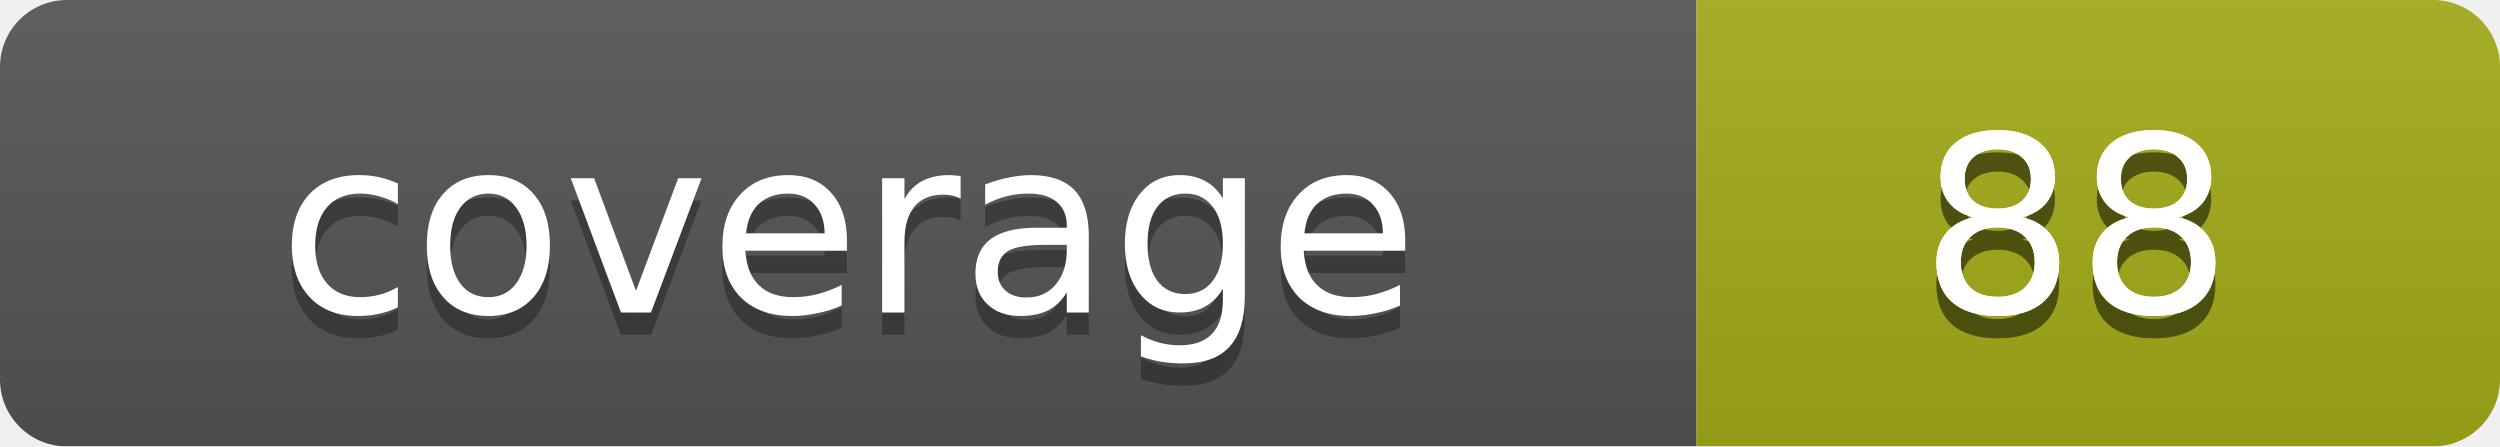
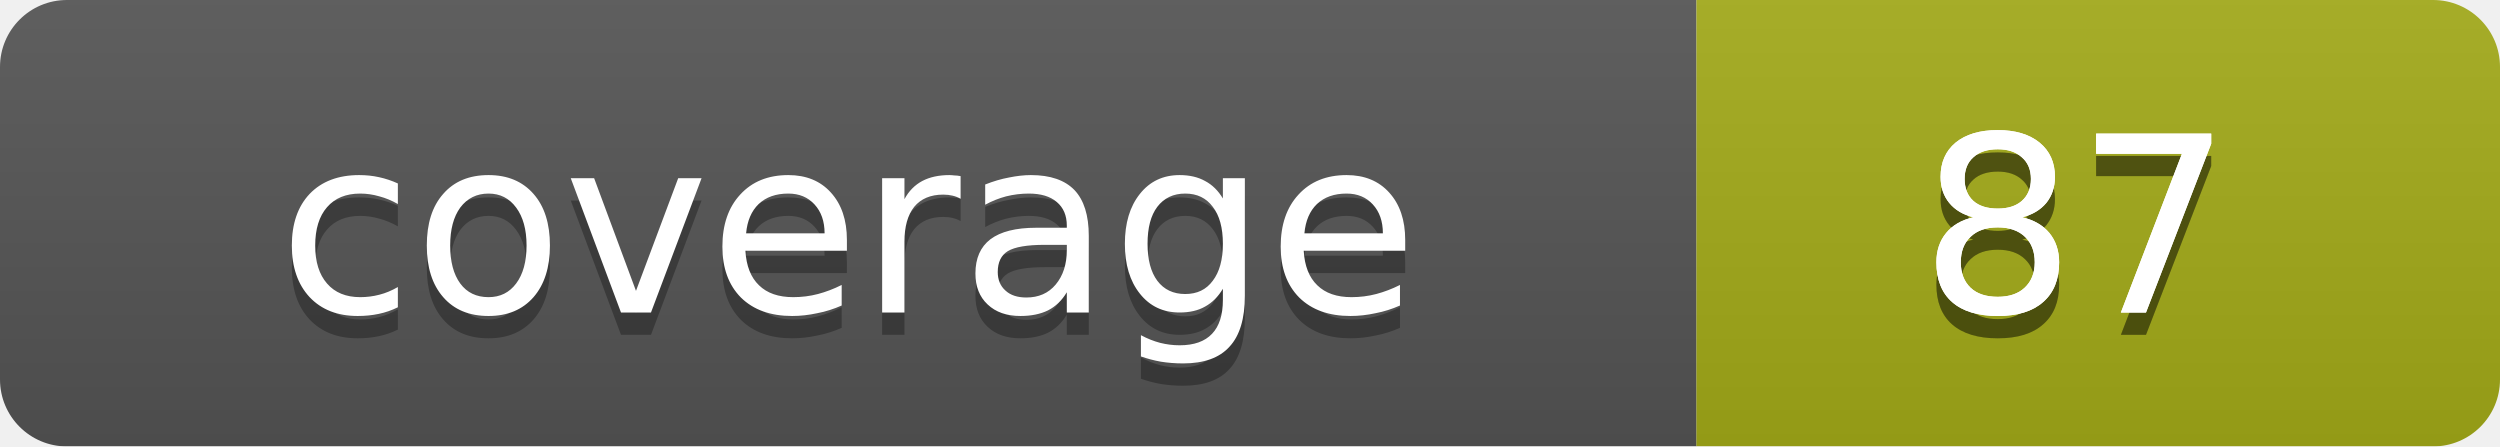
<svg xmlns="http://www.w3.org/2000/svg" width="112" height="20">
  <linearGradient id="b" x2="0" y2="100%">
    <stop offset="0" stop-color="#bbb" stop-opacity=".1" />
    <stop offset="1" stop-opacity=".1" />
  </linearGradient>
  <mask id="a">
    <rect width="112" height="20" rx="3" fill="#fff" />
  </mask>
  <g mask="url(#a)">
    <path fill="#555" d="M0 0h76v20H0z" />
    <path fill="#a4ac19" d="M76 0h36v20H76z" />
    <path fill="url(#b)" d="M0 0h112v20H0z" />
  </g>
  <g fill="#fff" text-anchor="middle" font-family="DejaVu Sans,Verdana,Geneva,sans-serif" font-size="11">
    <text x="38" y="15" fill="#010101" fill-opacity=".3">coverage</text>
    <text x="38" y="14">coverage</text>
-     <text x="93" y="15" fill="#010101" fill-opacity=".3">88</text>
-     <text x="93" y="15" fill="#010101" fill-opacity=".3">88</text>
-     <text x="93" y="14">88</text>
-     <text x="93" y="14">88</text>
+     <text x="93" y="15" fill="#010101" fill-opacity=".3">87</text>
+     <text x="93" y="15" fill="#010101" fill-opacity=".3">87</text>
+     <text x="93" y="14">87</text>
+     <text x="93" y="14">87</text>
  </g>
</svg>
